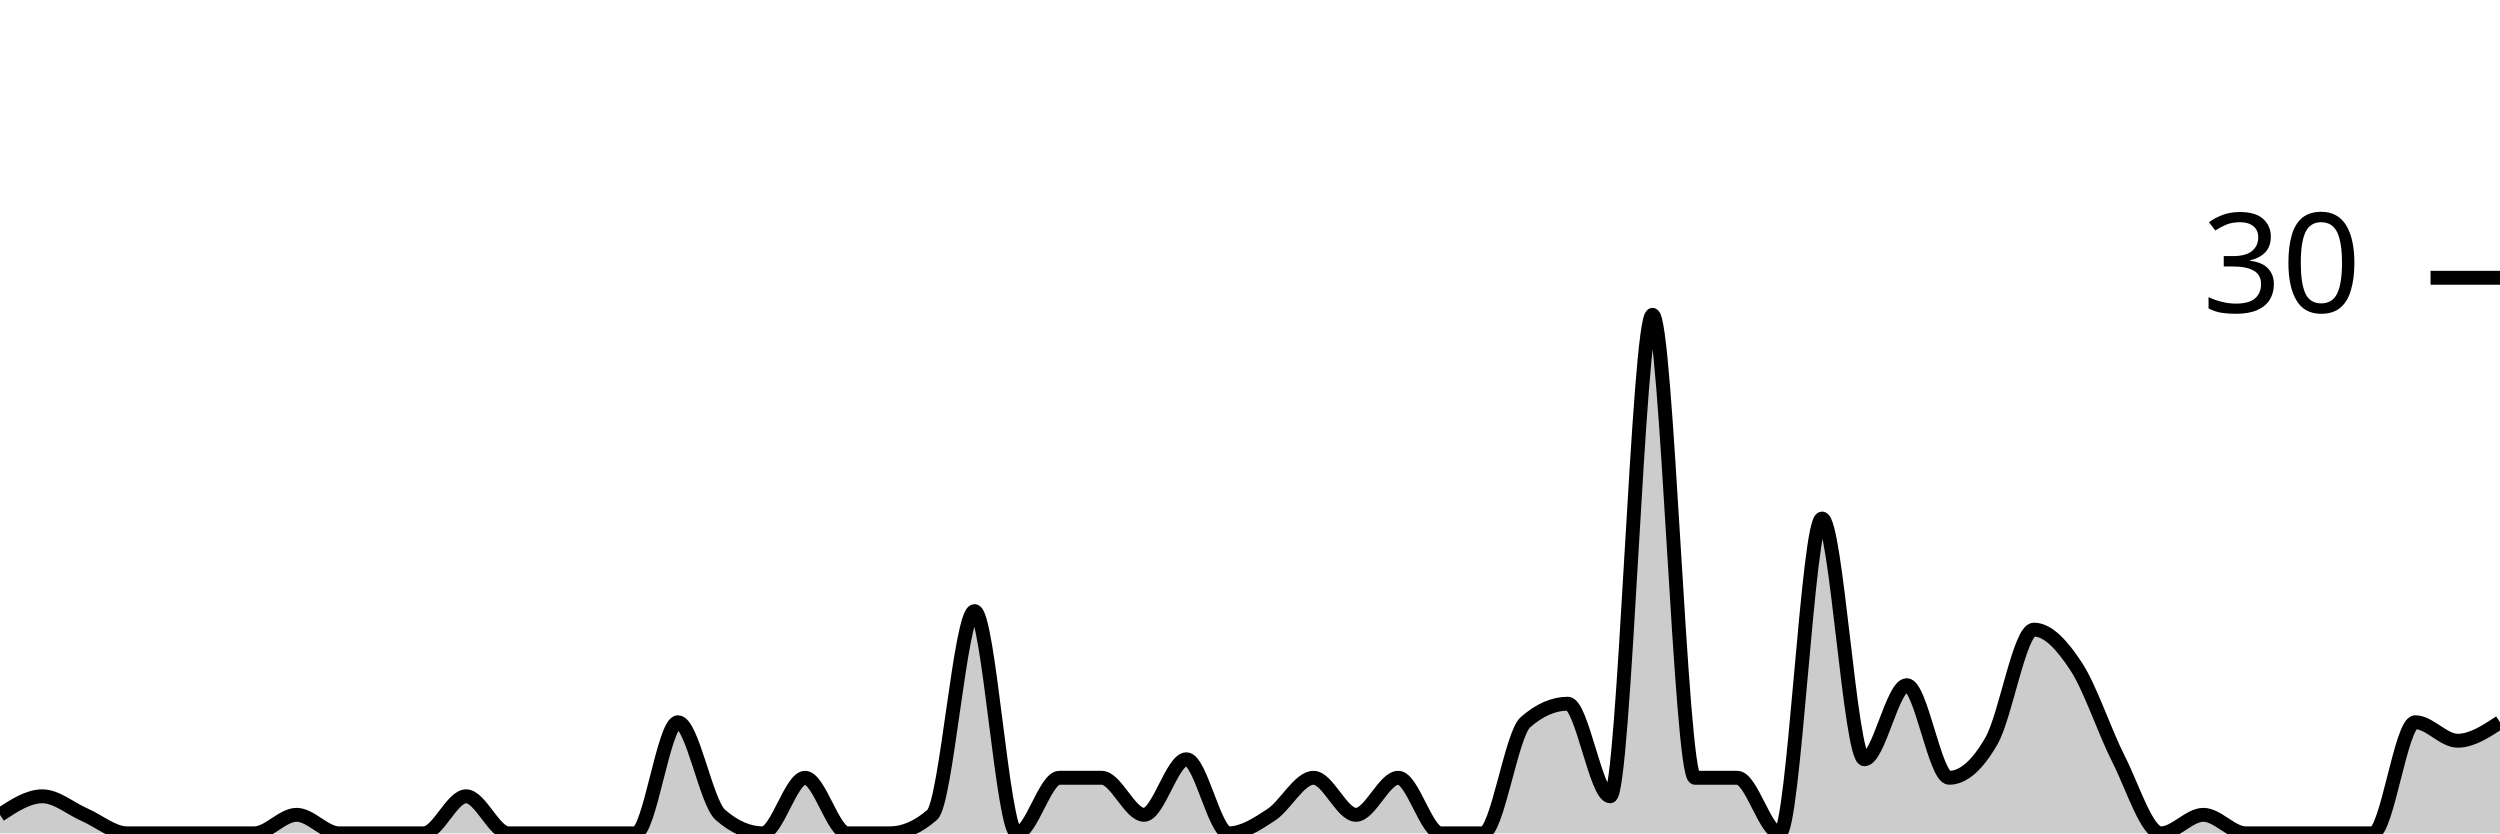
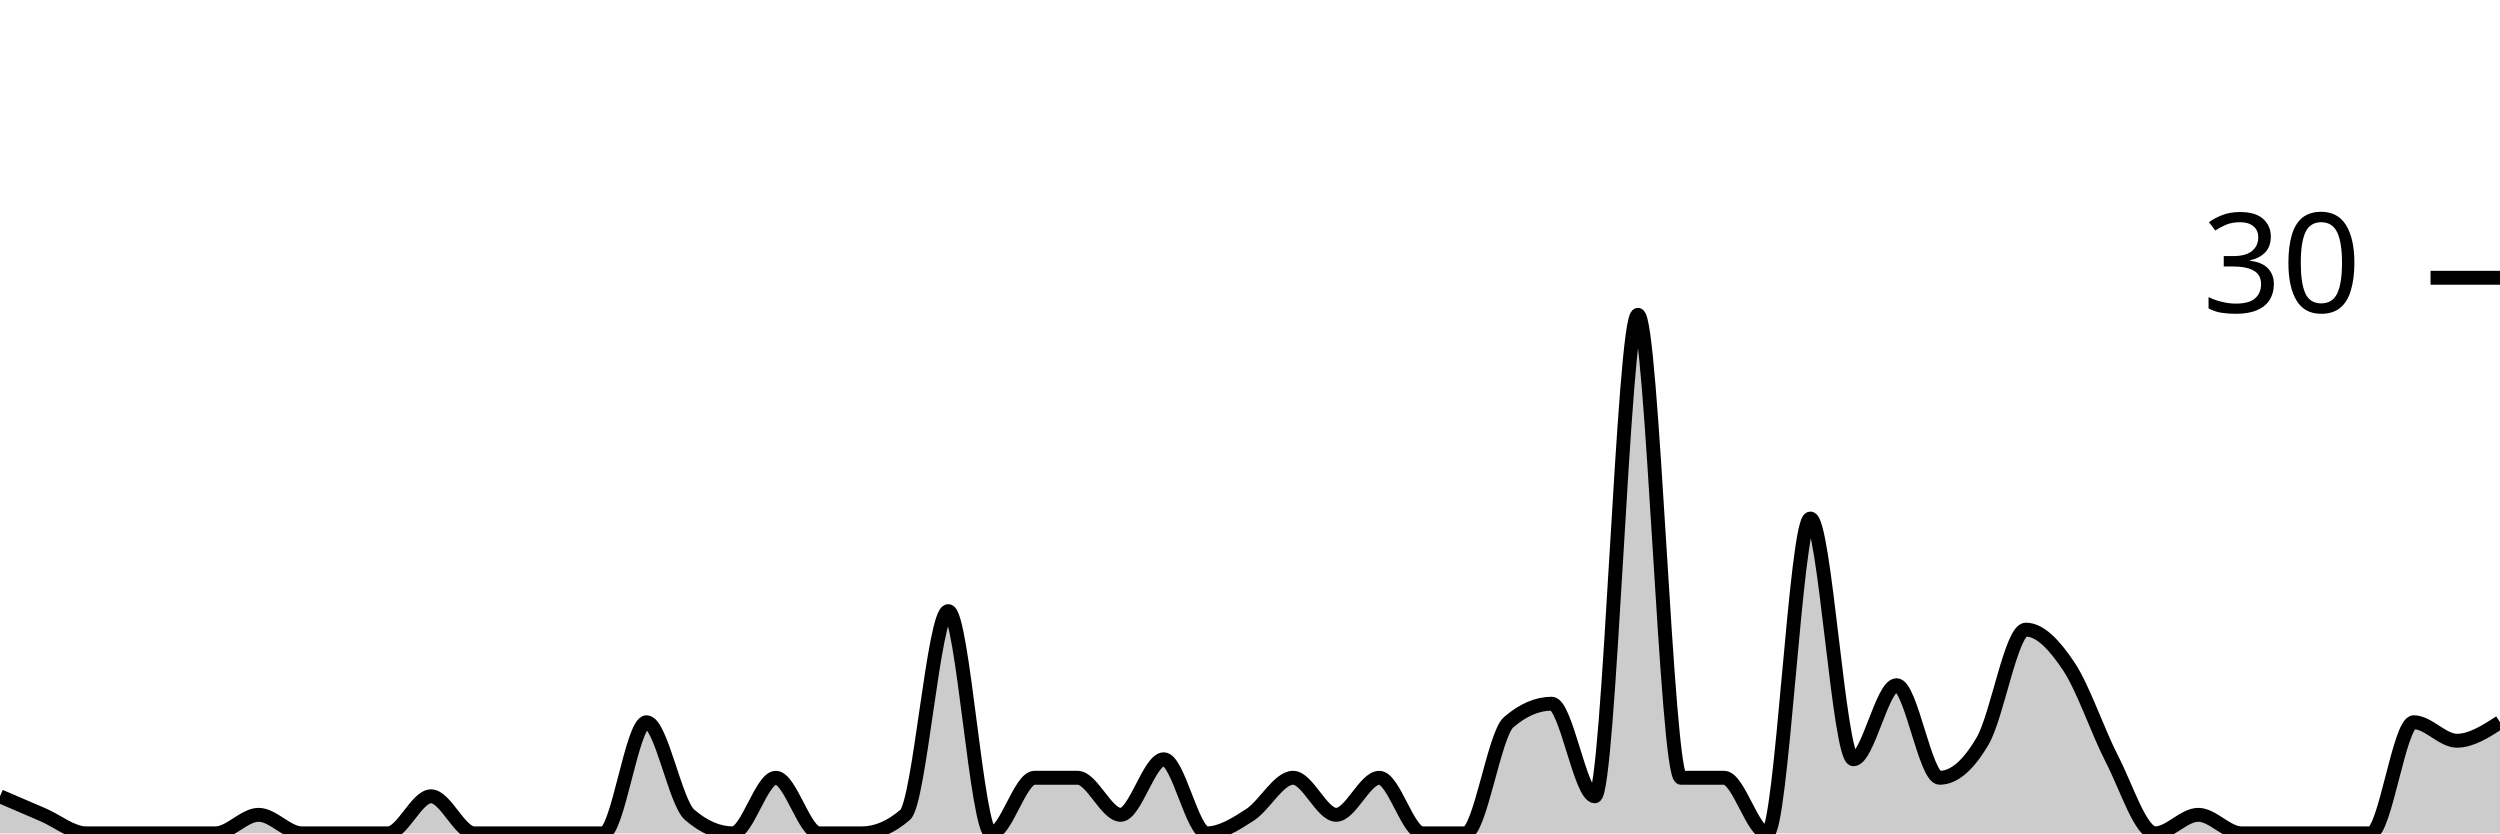
<svg xmlns="http://www.w3.org/2000/svg" viewBox="0 0 180 60">
  <g transform="translate(0,20)">
-     <path class="area" fill="rgba(0, 0, 0, 0.2)" d="M0,38.667C1.017,38,2.034,37.333,3.051,37.333C4.068,37.333,5.085,38.222,6.102,38.667C7.119,39.111,8.136,40,9.153,40C10.169,40,11.186,40,12.203,40C13.22,40,14.237,40,15.254,40C16.271,40,17.288,40,18.305,40C19.322,40,20.339,38.667,21.356,38.667C22.373,38.667,23.39,40,24.407,40C25.424,40,26.441,40,27.458,40C28.475,40,29.492,40,30.508,40C31.525,40,32.542,37.333,33.559,37.333C34.576,37.333,35.593,40,36.61,40C37.627,40,38.644,40,39.661,40C40.678,40,41.695,40,42.712,40C43.729,40,44.746,40,45.763,40C46.78,40,47.797,32,48.814,32C49.831,32,50.847,37.778,51.864,38.667C52.881,39.556,53.898,40,54.915,40C55.932,40,56.949,36,57.966,36C58.983,36,60,40,61.017,40C62.034,40,63.051,40,64.068,40C65.085,40,66.102,39.556,67.119,38.667C68.136,37.778,69.153,24,70.169,24C71.186,24,72.203,40,73.22,40C74.237,40,75.254,36,76.271,36C77.288,36,78.305,36,79.322,36C80.339,36,81.356,38.667,82.373,38.667C83.39,38.667,84.407,34.667,85.424,34.667C86.441,34.667,87.458,40,88.475,40C89.492,40,90.508,39.333,91.525,38.667C92.542,38,93.559,36,94.576,36C95.593,36,96.61,38.667,97.627,38.667C98.644,38.667,99.661,36,100.678,36C101.695,36,102.712,40,103.729,40C104.746,40,105.763,40,106.78,40C107.797,40,108.814,32.889,109.831,32C110.847,31.111,111.864,30.667,112.881,30.667C113.898,30.667,114.915,37.333,115.932,37.333C116.949,37.333,117.966,2.667,118.983,2.667C120,2.667,121.017,36,122.034,36C123.051,36,124.068,36,125.085,36C126.102,36,127.119,40,128.136,40C129.153,40,130.169,17.333,131.186,17.333C132.203,17.333,133.22,34.667,134.237,34.667C135.254,34.667,136.271,29.333,137.288,29.333C138.305,29.333,139.322,36,140.339,36C141.356,36,142.373,35.111,143.39,33.333C144.407,31.556,145.424,25.333,146.441,25.333C147.458,25.333,148.475,26.444,149.492,28C150.508,29.556,151.525,32.667,152.542,34.667C153.559,36.667,154.576,40,155.593,40C156.61,40,157.627,38.667,158.644,38.667C159.661,38.667,160.678,40,161.695,40C162.712,40,163.729,40,164.746,40C165.763,40,166.78,40,167.797,40C168.814,40,169.831,40,170.847,40C171.864,40,172.881,32,173.898,32C174.915,32,175.932,33.333,176.949,33.333C177.966,33.333,178.983,32.667,180,32L180,40C178.983,40,177.966,40,176.949,40C175.932,40,174.915,40,173.898,40C172.881,40,171.864,40,170.847,40C169.831,40,168.814,40,167.797,40C166.78,40,165.763,40,164.746,40C163.729,40,162.712,40,161.695,40C160.678,40,159.661,40,158.644,40C157.627,40,156.61,40,155.593,40C154.576,40,153.559,40,152.542,40C151.525,40,150.508,40,149.492,40C148.475,40,147.458,40,146.441,40C145.424,40,144.407,40,143.39,40C142.373,40,141.356,40,140.339,40C139.322,40,138.305,40,137.288,40C136.271,40,135.254,40,134.237,40C133.22,40,132.203,40,131.186,40C130.169,40,129.153,40,128.136,40C127.119,40,126.102,40,125.085,40C124.068,40,123.051,40,122.034,40C121.017,40,120,40,118.983,40C117.966,40,116.949,40,115.932,40C114.915,40,113.898,40,112.881,40C111.864,40,110.847,40,109.831,40C108.814,40,107.797,40,106.78,40C105.763,40,104.746,40,103.729,40C102.712,40,101.695,40,100.678,40C99.661,40,98.644,40,97.627,40C96.61,40,95.593,40,94.576,40C93.559,40,92.542,40,91.525,40C90.508,40,89.492,40,88.475,40C87.458,40,86.441,40,85.424,40C84.407,40,83.39,40,82.373,40C81.356,40,80.339,40,79.322,40C78.305,40,77.288,40,76.271,40C75.254,40,74.237,40,73.22,40C72.203,40,71.186,40,70.169,40C69.153,40,68.136,40,67.119,40C66.102,40,65.085,40,64.068,40C63.051,40,62.034,40,61.017,40C60,40,58.983,40,57.966,40C56.949,40,55.932,40,54.915,40C53.898,40,52.881,40,51.864,40C50.847,40,49.831,40,48.814,40C47.797,40,46.78,40,45.763,40C44.746,40,43.729,40,42.712,40C41.695,40,40.678,40,39.661,40C38.644,40,37.627,40,36.61,40C35.593,40,34.576,40,33.559,40C32.542,40,31.525,40,30.508,40C29.492,40,28.475,40,27.458,40C26.441,40,25.424,40,24.407,40C23.39,40,22.373,40,21.356,40C20.339,40,19.322,40,18.305,40C17.288,40,16.271,40,15.254,40C14.237,40,13.22,40,12.203,40C11.186,40,10.169,40,9.153,40C8.136,40,7.119,40,6.102,40C5.085,40,4.068,40,3.051,40C2.034,40,1.017,40,0,40Z" />
-     <path class="line" stroke="black" fill="none" d="M0,38.667C1.017,38,2.034,37.333,3.051,37.333C4.068,37.333,5.085,38.222,6.102,38.667C7.119,39.111,8.136,40,9.153,40C10.169,40,11.186,40,12.203,40C13.22,40,14.237,40,15.254,40C16.271,40,17.288,40,18.305,40C19.322,40,20.339,38.667,21.356,38.667C22.373,38.667,23.39,40,24.407,40C25.424,40,26.441,40,27.458,40C28.475,40,29.492,40,30.508,40C31.525,40,32.542,37.333,33.559,37.333C34.576,37.333,35.593,40,36.61,40C37.627,40,38.644,40,39.661,40C40.678,40,41.695,40,42.712,40C43.729,40,44.746,40,45.763,40C46.78,40,47.797,32,48.814,32C49.831,32,50.847,37.778,51.864,38.667C52.881,39.556,53.898,40,54.915,40C55.932,40,56.949,36,57.966,36C58.983,36,60,40,61.017,40C62.034,40,63.051,40,64.068,40C65.085,40,66.102,39.556,67.119,38.667C68.136,37.778,69.153,24,70.169,24C71.186,24,72.203,40,73.22,40C74.237,40,75.254,36,76.271,36C77.288,36,78.305,36,79.322,36C80.339,36,81.356,38.667,82.373,38.667C83.39,38.667,84.407,34.667,85.424,34.667C86.441,34.667,87.458,40,88.475,40C89.492,40,90.508,39.333,91.525,38.667C92.542,38,93.559,36,94.576,36C95.593,36,96.61,38.667,97.627,38.667C98.644,38.667,99.661,36,100.678,36C101.695,36,102.712,40,103.729,40C104.746,40,105.763,40,106.78,40C107.797,40,108.814,32.889,109.831,32C110.847,31.111,111.864,30.667,112.881,30.667C113.898,30.667,114.915,37.333,115.932,37.333C116.949,37.333,117.966,2.667,118.983,2.667C120,2.667,121.017,36,122.034,36C123.051,36,124.068,36,125.085,36C126.102,36,127.119,40,128.136,40C129.153,40,130.169,17.333,131.186,17.333C132.203,17.333,133.22,34.667,134.237,34.667C135.254,34.667,136.271,29.333,137.288,29.333C138.305,29.333,139.322,36,140.339,36C141.356,36,142.373,35.111,143.39,33.333C144.407,31.556,145.424,25.333,146.441,25.333C147.458,25.333,148.475,26.444,149.492,28C150.508,29.556,151.525,32.667,152.542,34.667C153.559,36.667,154.576,40,155.593,40C156.61,40,157.627,38.667,158.644,38.667C159.661,38.667,160.678,40,161.695,40C162.712,40,163.729,40,164.746,40C165.763,40,166.78,40,167.797,40C168.814,40,169.831,40,170.847,40C171.864,40,172.881,32,173.898,32C174.915,32,175.932,33.333,176.949,33.333C177.966,33.333,178.983,32.667,180,32" />
+     <path class="area" fill="rgba(0, 0, 0, 0.2)" d="M0,37.333C1.034,37.778,2.069,38.222,3.103,38.667C4.138,39.111,5.172,40,6.207,40C7.241,40,8.276,40,9.31,40C10.345,40,11.379,40,12.414,40C13.448,40,14.483,40,15.517,40C16.552,40,17.586,38.667,18.621,38.667C19.655,38.667,20.69,40,21.724,40C22.759,40,23.793,40,24.828,40C25.862,40,26.897,40,27.931,40C28.966,40,30,37.333,31.034,37.333C32.069,37.333,33.103,40,34.138,40C35.172,40,36.207,40,37.241,40C38.276,40,39.31,40,40.345,40C41.379,40,42.414,40,43.448,40C44.483,40,45.517,32,46.552,32C47.586,32,48.621,37.778,49.655,38.667C50.69,39.556,51.724,40,52.759,40C53.793,40,54.828,36,55.862,36C56.897,36,57.931,40,58.966,40C60,40,61.034,40,62.069,40C63.103,40,64.138,39.556,65.172,38.667C66.207,37.778,67.241,24,68.276,24C69.31,24,70.345,40,71.379,40C72.414,40,73.448,36,74.483,36C75.517,36,76.552,36,77.586,36C78.621,36,79.655,38.667,80.69,38.667C81.724,38.667,82.759,34.667,83.793,34.667C84.828,34.667,85.862,40,86.897,40C87.931,40,88.966,39.333,90,38.667C91.034,38,92.069,36,93.103,36C94.138,36,95.172,38.667,96.207,38.667C97.241,38.667,98.276,36,99.31,36C100.345,36,101.379,40,102.414,40C103.448,40,104.483,40,105.517,40C106.552,40,107.586,32.889,108.621,32C109.655,31.111,110.69,30.667,111.724,30.667C112.759,30.667,113.793,37.333,114.828,37.333C115.862,37.333,116.897,2.667,117.931,2.667C118.966,2.667,120,36,121.034,36C122.069,36,123.103,36,124.138,36C125.172,36,126.207,40,127.241,40C128.276,40,129.31,17.333,130.345,17.333C131.379,17.333,132.414,34.667,133.448,34.667C134.483,34.667,135.517,29.333,136.552,29.333C137.586,29.333,138.621,36,139.655,36C140.69,36,141.724,35.111,142.759,33.333C143.793,31.556,144.828,25.333,145.862,25.333C146.897,25.333,147.931,26.444,148.966,28C150,29.556,151.034,32.667,152.069,34.667C153.103,36.667,154.138,40,155.172,40C156.207,40,157.241,38.667,158.276,38.667C159.31,38.667,160.345,40,161.379,40C162.414,40,163.448,40,164.483,40C165.517,40,166.552,40,167.586,40C168.621,40,169.655,40,170.69,40C171.724,40,172.759,32,173.793,32C174.828,32,175.862,33.333,176.897,33.333C177.931,33.333,178.966,32.667,180,32L180,40C178.966,40,177.931,40,176.897,40C175.862,40,174.828,40,173.793,40C172.759,40,171.724,40,170.69,40C169.655,40,168.621,40,167.586,40C166.552,40,165.517,40,164.483,40C163.448,40,162.414,40,161.379,40C160.345,40,159.31,40,158.276,40C157.241,40,156.207,40,155.172,40C154.138,40,153.103,40,152.069,40C151.034,40,150,40,148.966,40C147.931,40,146.897,40,145.862,40C144.828,40,143.793,40,142.759,40C141.724,40,140.69,40,139.655,40C138.621,40,137.586,40,136.552,40C135.517,40,134.483,40,133.448,40C132.414,40,131.379,40,130.345,40C129.31,40,128.276,40,127.241,40C126.207,40,125.172,40,124.138,40C123.103,40,122.069,40,121.034,40C120,40,118.966,40,117.931,40C116.897,40,115.862,40,114.828,40C113.793,40,112.759,40,111.724,40C110.69,40,109.655,40,108.621,40C107.586,40,106.552,40,105.517,40C104.483,40,103.448,40,102.414,40C101.379,40,100.345,40,99.31,40C98.276,40,97.241,40,96.207,40C95.172,40,94.138,40,93.103,40C92.069,40,91.034,40,90,40C88.966,40,87.931,40,86.897,40C85.862,40,84.828,40,83.793,40C82.759,40,81.724,40,80.69,40C79.655,40,78.621,40,77.586,40C76.552,40,75.517,40,74.483,40C73.448,40,72.414,40,71.379,40C70.345,40,69.31,40,68.276,40C67.241,40,66.207,40,65.172,40C64.138,40,63.103,40,62.069,40C61.034,40,60,40,58.966,40C57.931,40,56.897,40,55.862,40C54.828,40,53.793,40,52.759,40C51.724,40,50.69,40,49.655,40C48.621,40,47.586,40,46.552,40C45.517,40,44.483,40,43.448,40C42.414,40,41.379,40,40.345,40C39.31,40,38.276,40,37.241,40C36.207,40,35.172,40,34.138,40C33.103,40,32.069,40,31.034,40C30,40,28.966,40,27.931,40C26.897,40,25.862,40,24.828,40C23.793,40,22.759,40,21.724,40C20.69,40,19.655,40,18.621,40C17.586,40,16.552,40,15.517,40C14.483,40,13.448,40,12.414,40C11.379,40,10.345,40,9.31,40C8.276,40,7.241,40,6.207,40C5.172,40,4.138,40,3.103,40C2.069,40,1.034,40,0,40Z" />
+     <path class="line" stroke="black" fill="none" d="M0,37.333C1.034,37.778,2.069,38.222,3.103,38.667C4.138,39.111,5.172,40,6.207,40C7.241,40,8.276,40,9.31,40C10.345,40,11.379,40,12.414,40C13.448,40,14.483,40,15.517,40C16.552,40,17.586,38.667,18.621,38.667C19.655,38.667,20.69,40,21.724,40C22.759,40,23.793,40,24.828,40C25.862,40,26.897,40,27.931,40C28.966,40,30,37.333,31.034,37.333C32.069,37.333,33.103,40,34.138,40C35.172,40,36.207,40,37.241,40C38.276,40,39.31,40,40.345,40C41.379,40,42.414,40,43.448,40C44.483,40,45.517,32,46.552,32C47.586,32,48.621,37.778,49.655,38.667C50.69,39.556,51.724,40,52.759,40C53.793,40,54.828,36,55.862,36C56.897,36,57.931,40,58.966,40C60,40,61.034,40,62.069,40C63.103,40,64.138,39.556,65.172,38.667C66.207,37.778,67.241,24,68.276,24C69.31,24,70.345,40,71.379,40C72.414,40,73.448,36,74.483,36C75.517,36,76.552,36,77.586,36C78.621,36,79.655,38.667,80.69,38.667C81.724,38.667,82.759,34.667,83.793,34.667C84.828,34.667,85.862,40,86.897,40C87.931,40,88.966,39.333,90,38.667C91.034,38,92.069,36,93.103,36C94.138,36,95.172,38.667,96.207,38.667C97.241,38.667,98.276,36,99.31,36C100.345,36,101.379,40,102.414,40C103.448,40,104.483,40,105.517,40C106.552,40,107.586,32.889,108.621,32C109.655,31.111,110.69,30.667,111.724,30.667C112.759,30.667,113.793,37.333,114.828,37.333C115.862,37.333,116.897,2.667,117.931,2.667C118.966,2.667,120,36,121.034,36C122.069,36,123.103,36,124.138,36C125.172,36,126.207,40,127.241,40C128.276,40,129.31,17.333,130.345,17.333C131.379,17.333,132.414,34.667,133.448,34.667C134.483,34.667,135.517,29.333,136.552,29.333C137.586,29.333,138.621,36,139.655,36C140.69,36,141.724,35.111,142.759,33.333C143.793,31.556,144.828,25.333,145.862,25.333C146.897,25.333,147.931,26.444,148.966,28C150,29.556,151.034,32.667,152.069,34.667C153.103,36.667,154.138,40,155.172,40C156.207,40,157.241,38.667,158.276,38.667C159.31,38.667,160.345,40,161.379,40C162.414,40,163.448,40,164.483,40C165.517,40,166.552,40,167.586,40C168.621,40,169.655,40,170.69,40C171.724,40,172.759,32,173.793,32C174.828,32,175.862,33.333,176.897,33.333C177.931,33.333,178.966,32.667,180,32" />
    <path class="axis-ceiling" stroke-width="1" stroke="black" fill="none" d="M175,0L180,0" />
    <text class="axis-ceiling-label" font-family="sans-serif" text-anchor="end" font-size="10px" x="170" y="2.5">30</text>
  </g>
</svg>
